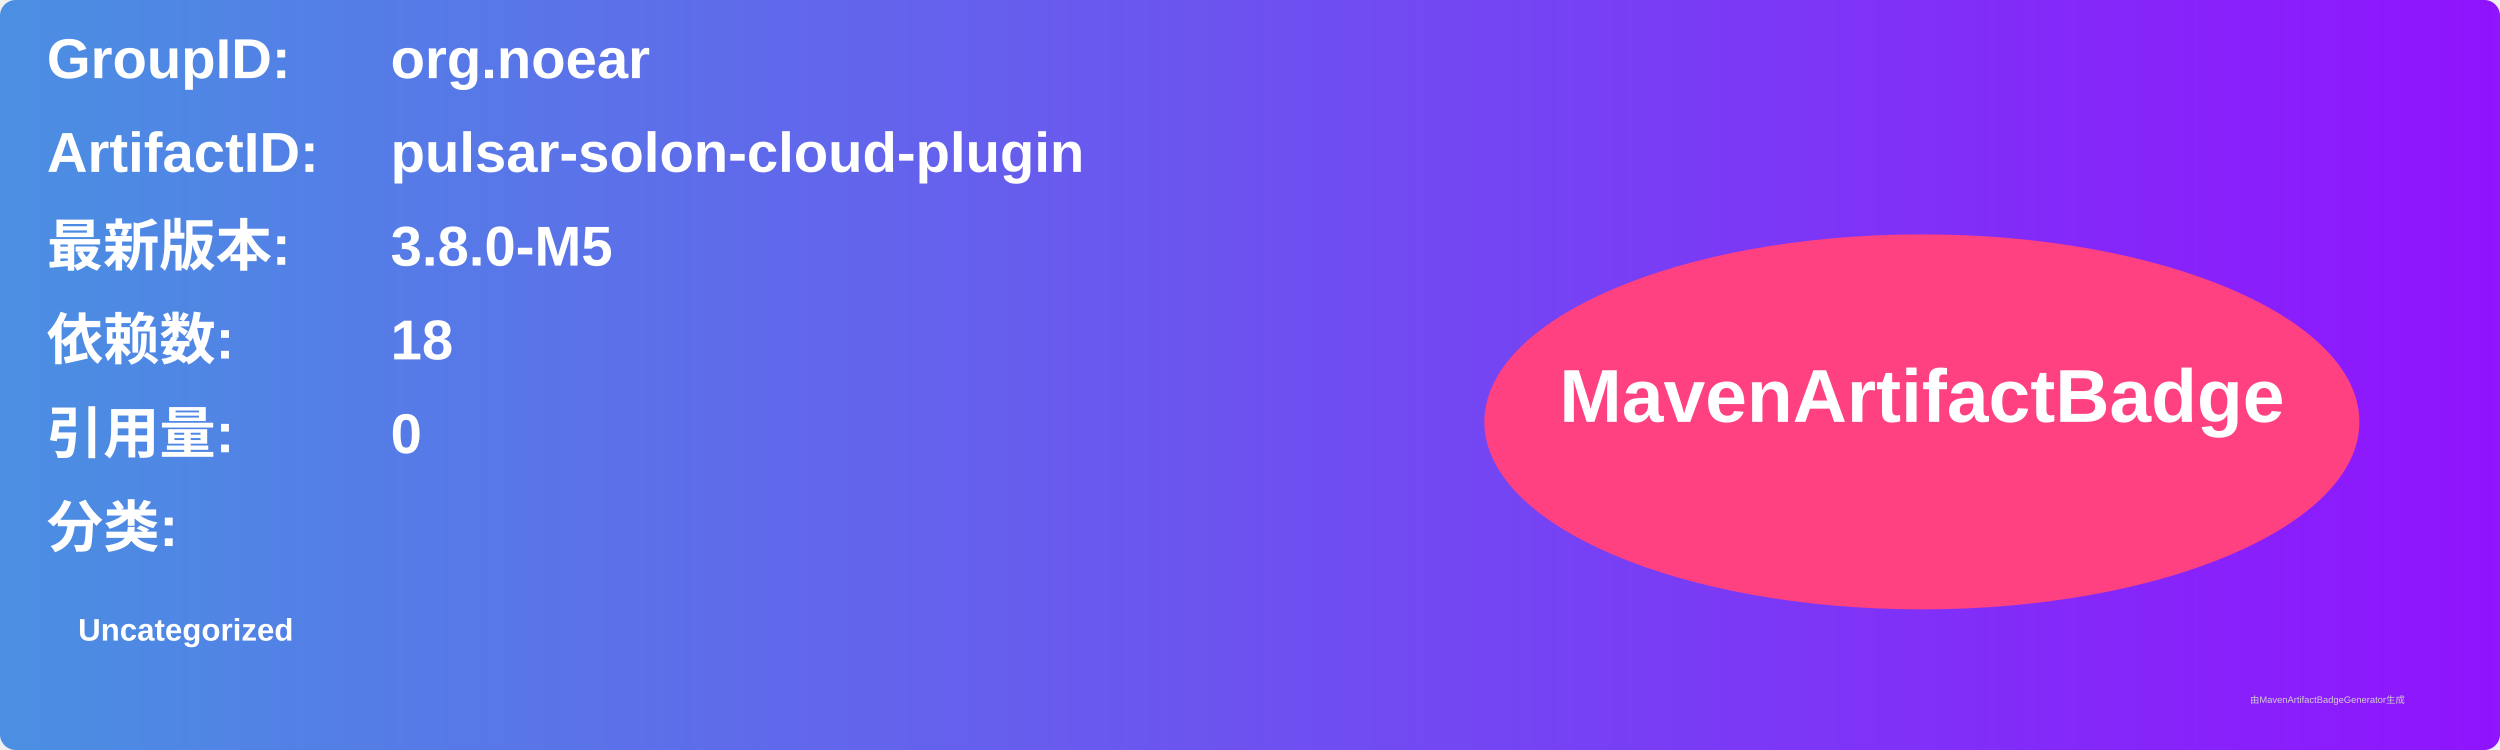
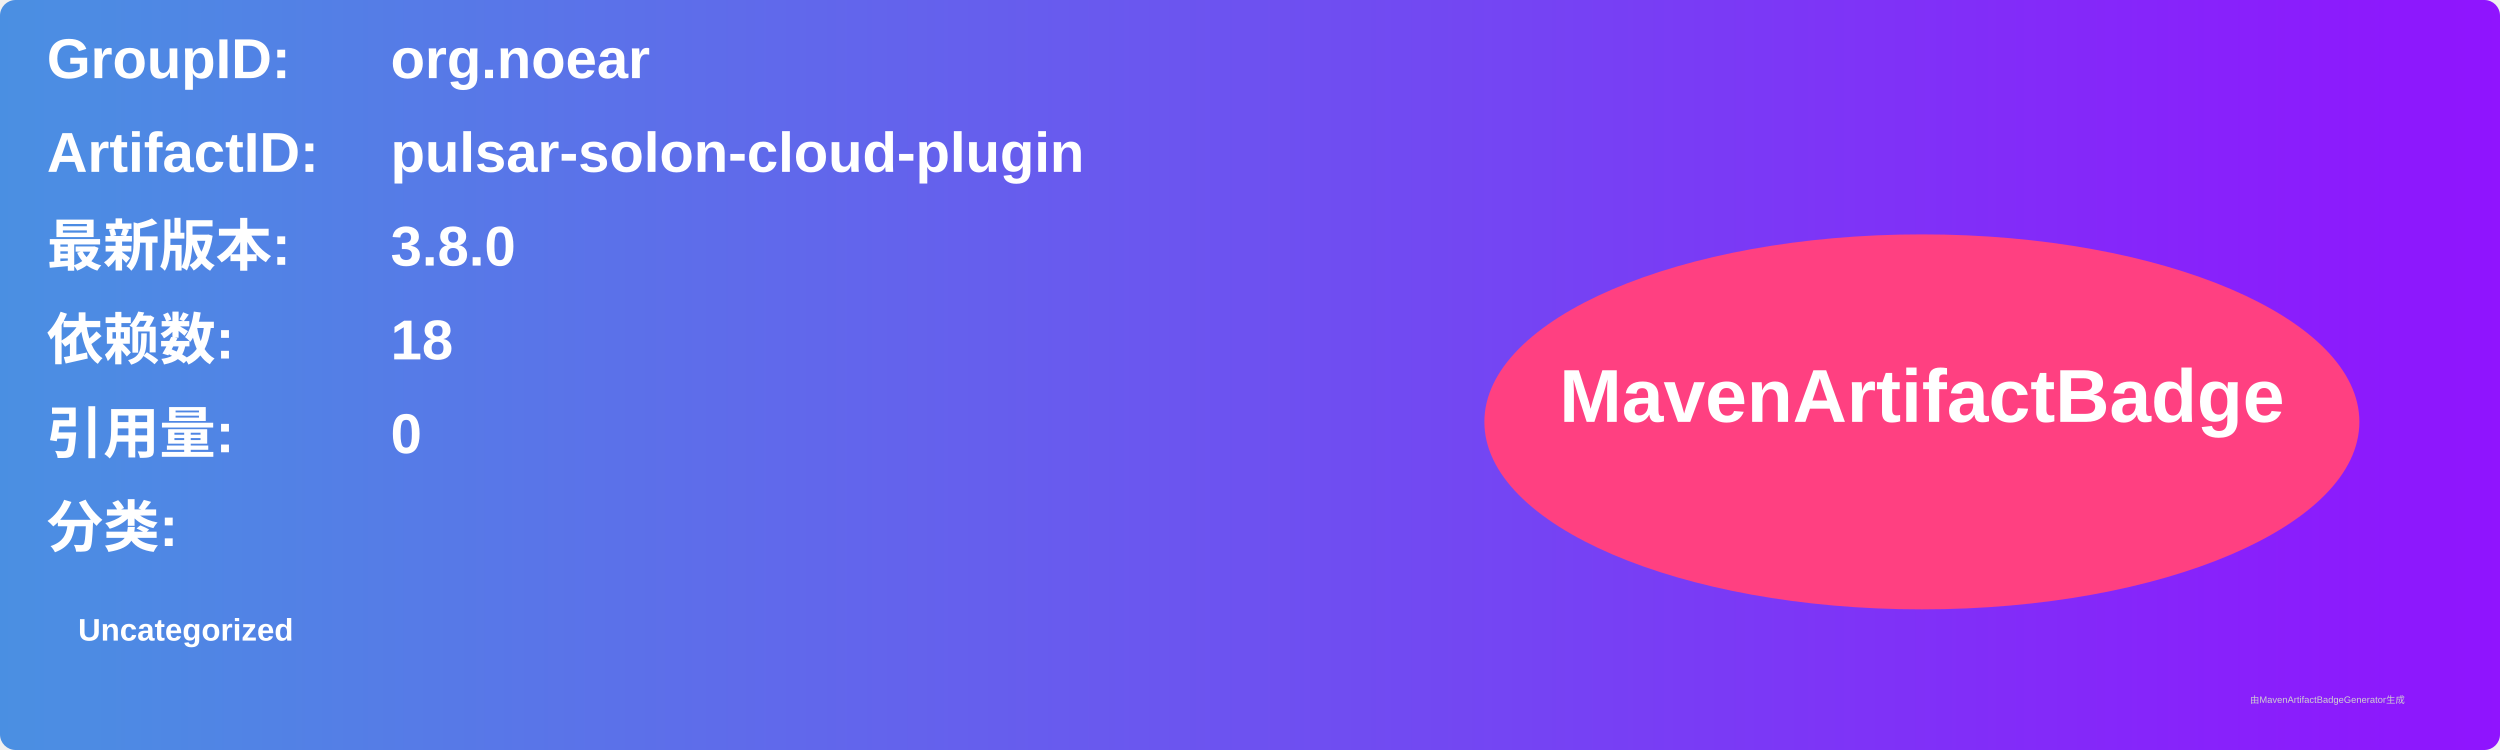
<svg xmlns="http://www.w3.org/2000/svg" width="800" height="240" viewBox="0 0 800 240">
  <linearGradient id="grad" x1="0%" y1="0%" x2="100%" y2="0%">
    <stop offset="0%" stop-color="#4a90e2" />
    <stop offset="100%" stop-color="#9013fe" />
  </linearGradient>
  <rect width="100%" height="100%" rx="5" ry="5" fill="url(#grad)" />
  <g transform="translate(15, 15)">
    <text x="0" y="10" font-family="Arial" font-size="18" fill="white" font-weight="bold" width="260">GroupID:</text>
    <text x="110" y="10" font-family="Arial" font-size="18" fill="white" font-weight="bold" width="460">org.noear</text>
    <text x="0" y="40" font-family="Arial" font-size="18" fill="white" font-weight="bold" width="260">ArtifactID:</text>
    <text x="110" y="40" font-family="Arial" font-size="18" fill="white" font-weight="bold" width="460">pulsar-solon-cloud-plugin</text>
    <text x="0" y="70" font-family="Arial" font-size="18" fill="white" font-weight="bold">最新版本:</text>
    <text x="110" y="70" font-family="Arial" font-size="18" fill="white" font-weight="bold">
-       <tspan font-weight="bold">3.8.0-M5</tspan>
+       <tspan font-weight="bold">3.8.0</tspan>
    </text>
    <text x="0" y="100" font-family="Arial" font-size="18" fill="white" font-weight="bold">依赖数: </text>
    <text x="110" y="100" font-family="Arial" font-size="18" fill="white">
      <tspan font-weight="bold">18</tspan>
    </text>
    <text x="0" y="130" font-family="Arial" font-size="18" fill="white" font-weight="bold">引用量: </text>
    <text x="110" y="130" font-family="Arial" font-size="18" fill="white">
      <tspan font-weight="bold">0</tspan>
    </text>
    <text x="0" y="160" font-family="Arial" font-size="18" fill="white" font-weight="bold">分类:</text>
    <text x="10" y="190" font-family="Arial" font-size="10" fill="white">
      <tspan font-weight="bold">Uncategorized</tspan>
    </text>
    <ellipse cx="600" cy="120" rx="140" ry="60" fill="#ff4081" />
    <text x="600" y="120" text-anchor="middle" font-family="Arial" font-size="24" fill="white" font-weight="bold">MavenArtifactBadge</text>
  </g>
  <text x="720" y="225" font-family="Arial" font-size="3" fill="#d0d0d0">由MavenArtifactBadgeGenerator生成</text>
</svg>
